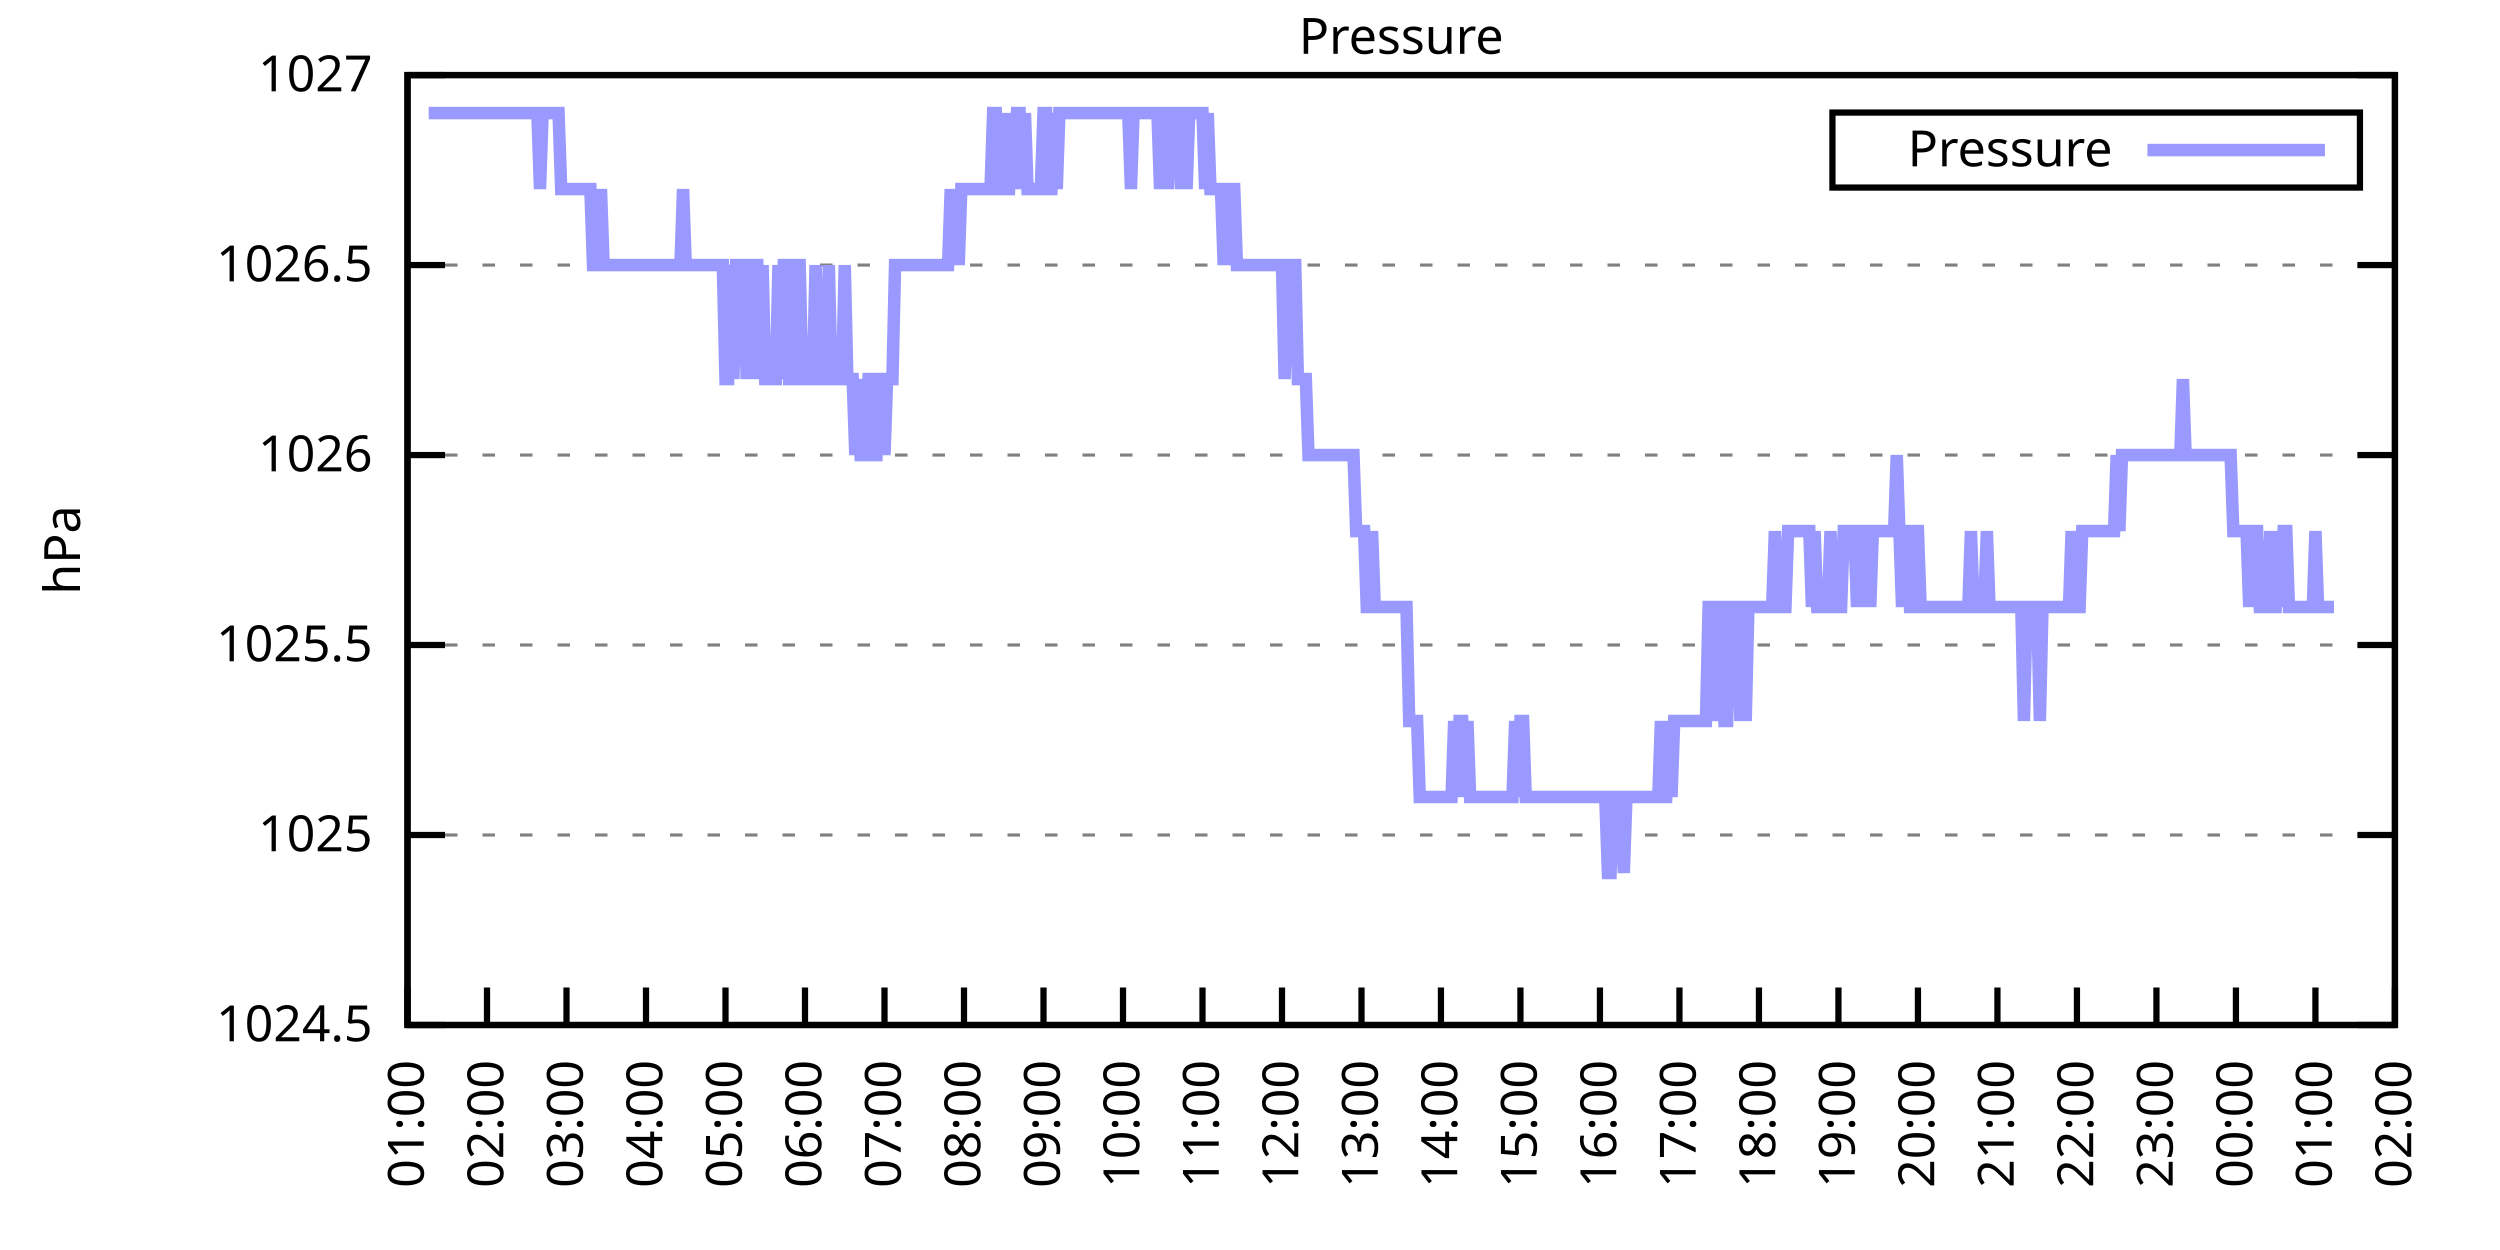
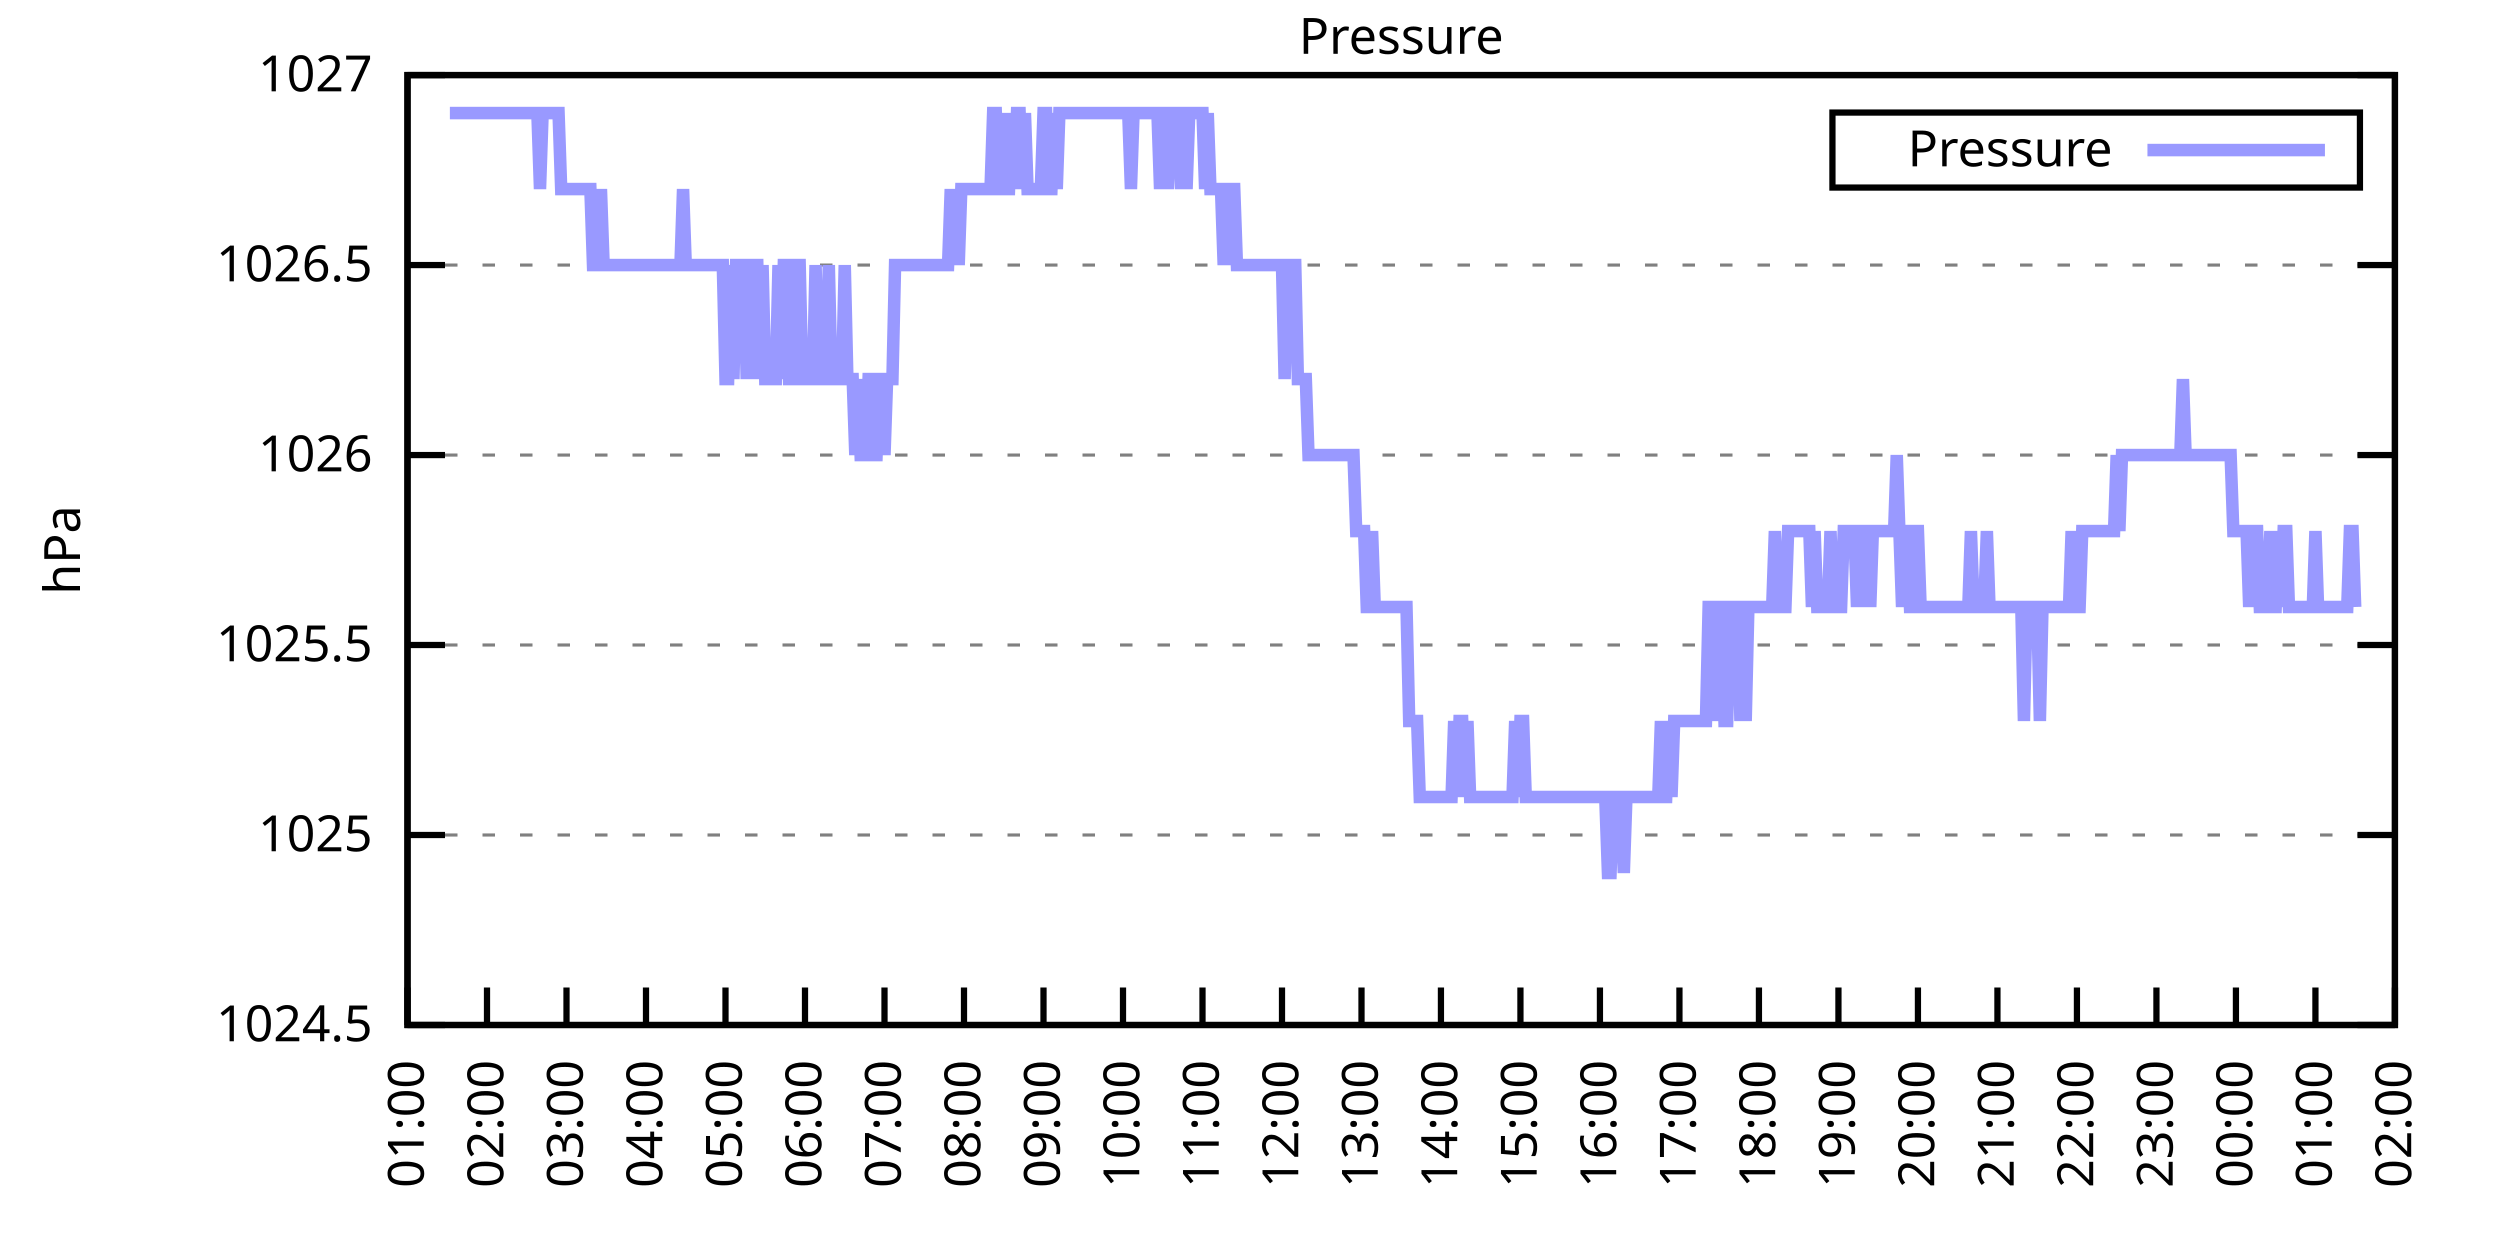
<svg xmlns="http://www.w3.org/2000/svg" xmlns:xlink="http://www.w3.org/1999/xlink" width="400" height="200" viewBox="0 0 400 200">
  <g id="gnuplot_canvas">
    <rect x="0" y="0" width="400" height="200" fill="none" />
    <defs>
      <circle id="gpDot" r="0.5" stroke-width="0.5" stroke="currentColor" />
      <path id="gpPt0" stroke-width="0.333" stroke="currentColor" d="M-1,0 h2 M0,-1 v2" />
      <path id="gpPt1" stroke-width="0.333" stroke="currentColor" d="M-1,-1 L1,1 M1,-1 L-1,1" />
      <path id="gpPt2" stroke-width="0.333" stroke="currentColor" d="M-1,0 L1,0 M0,-1 L0,1 M-1,-1 L1,1 M-1,1 L1,-1" />
      <rect id="gpPt3" stroke-width="0.333" stroke="currentColor" x="-1" y="-1" width="2" height="2" />
      <rect id="gpPt4" stroke-width="0.333" stroke="currentColor" fill="currentColor" x="-1" y="-1" width="2" height="2" />
      <circle id="gpPt5" stroke-width="0.333" stroke="currentColor" cx="0" cy="0" r="1" />
      <use xlink:href="#gpPt5" id="gpPt6" fill="currentColor" stroke="none" />
      <path id="gpPt7" stroke-width="0.333" stroke="currentColor" d="M0,-1.33 L-1.33,0.67 L1.33,0.67 z" />
      <use xlink:href="#gpPt7" id="gpPt8" fill="currentColor" stroke="none" />
      <use xlink:href="#gpPt7" id="gpPt9" stroke="currentColor" transform="rotate(180)" />
      <use xlink:href="#gpPt9" id="gpPt10" fill="currentColor" stroke="none" />
      <use xlink:href="#gpPt3" id="gpPt11" stroke="currentColor" transform="rotate(45)" />
      <use xlink:href="#gpPt11" id="gpPt12" fill="currentColor" stroke="none" />
      <path id="gpPt13" stroke-width="0.333" stroke="currentColor" d="M0,1.330 L1.265,0.411 L0.782,-1.067 L-0.782,-1.076 L-1.265,0.411 z" />
      <use xlink:href="#gpPt13" id="gpPt14" fill="currentColor" stroke="none" />
      <filter id="textbox" filterUnits="objectBoundingBox" x="0" y="0" height="1" width="1">
        <feFlood flood-color="white" flood-opacity="1" result="bgnd" />
        <feComposite in="SourceGraphic" in2="bgnd" operator="atop" />
      </filter>
      <filter id="greybox" filterUnits="objectBoundingBox" x="0" y="0" height="1" width="1">
        <feFlood flood-color="lightgrey" flood-opacity="1" result="grey" />
        <feComposite in="SourceGraphic" in2="grey" operator="atop" />
      </filter>
    </defs>
    <g fill="none" color="white" stroke="currentColor" stroke-width="1.00" stroke-linecap="butt" stroke-linejoin="miter">
</g>
    <g fill="none" color="black" stroke="currentColor" stroke-width="1.00" stroke-linecap="butt" stroke-linejoin="miter">
      <g stroke="none" shape-rendering="crispEdges">
        <polygon fill="rgb(255, 255, 255)" points="65.20,164.00 383.18,164.00 383.18,12.02 65.20,12.02 " />
      </g>
    </g>
    <g fill="none" color="black" stroke="currentColor" stroke-width="1.00" stroke-linecap="butt" stroke-linejoin="miter">
</g>
    <g fill="none" color="black" stroke="black" stroke-width="0.50" stroke-linecap="butt" stroke-linejoin="miter">
</g>
    <g fill="none" color="gray" stroke="currentColor" stroke-width="0.50" stroke-linecap="butt" stroke-linejoin="miter">
      <path stroke="gray" stroke-dasharray="2,4" class="gridline" d="M65.20,164.00 L383.19,164.00  " />
    </g>
    <g fill="none" color="gray" stroke="gray" stroke-width="1.00" stroke-linecap="butt" stroke-linejoin="miter">
</g>
    <g fill="none" color="black" stroke="currentColor" stroke-width="1.00" stroke-linecap="butt" stroke-linejoin="miter">
      <path stroke="black" d="M65.20,164.00 L71.20,164.00 M383.19,164.00 L377.19,164.00  " />
      <g transform="translate(59.60,166.60)" stroke="none" fill="black" font-family="Sans" font-size="8.00" text-anchor="end">
        <text>
          <tspan font-family="Sans"> 1024.5</tspan>
        </text>
      </g>
    </g>
    <g fill="none" color="black" stroke="currentColor" stroke-width="1.00" stroke-linecap="butt" stroke-linejoin="miter">
</g>
    <g fill="none" color="black" stroke="black" stroke-width="0.50" stroke-linecap="butt" stroke-linejoin="miter">
</g>
    <g fill="none" color="gray" stroke="currentColor" stroke-width="0.50" stroke-linecap="butt" stroke-linejoin="miter">
      <path stroke="gray" stroke-dasharray="2,4" class="gridline" d="M65.20,133.60 L383.19,133.60  " />
    </g>
    <g fill="none" color="gray" stroke="gray" stroke-width="1.00" stroke-linecap="butt" stroke-linejoin="miter">
</g>
    <g fill="none" color="black" stroke="currentColor" stroke-width="1.00" stroke-linecap="butt" stroke-linejoin="miter">
      <path stroke="black" d="M65.20,133.60 L71.20,133.60 M383.19,133.60 L377.19,133.60  " />
      <g transform="translate(59.60,136.20)" stroke="none" fill="black" font-family="Sans" font-size="8.00" text-anchor="end">
        <text>
          <tspan font-family="Sans"> 1025</tspan>
        </text>
      </g>
    </g>
    <g fill="none" color="black" stroke="currentColor" stroke-width="1.00" stroke-linecap="butt" stroke-linejoin="miter">
</g>
    <g fill="none" color="black" stroke="black" stroke-width="0.50" stroke-linecap="butt" stroke-linejoin="miter">
</g>
    <g fill="none" color="gray" stroke="currentColor" stroke-width="0.50" stroke-linecap="butt" stroke-linejoin="miter">
      <path stroke="gray" stroke-dasharray="2,4" class="gridline" d="M65.20,103.20 L383.19,103.20  " />
    </g>
    <g fill="none" color="gray" stroke="gray" stroke-width="1.00" stroke-linecap="butt" stroke-linejoin="miter">
</g>
    <g fill="none" color="black" stroke="currentColor" stroke-width="1.00" stroke-linecap="butt" stroke-linejoin="miter">
      <path stroke="black" d="M65.20,103.20 L71.20,103.20 M383.19,103.20 L377.19,103.20  " />
      <g transform="translate(59.60,105.80)" stroke="none" fill="black" font-family="Sans" font-size="8.00" text-anchor="end">
        <text>
          <tspan font-family="Sans"> 1025.5</tspan>
        </text>
      </g>
    </g>
    <g fill="none" color="black" stroke="currentColor" stroke-width="1.00" stroke-linecap="butt" stroke-linejoin="miter">
</g>
    <g fill="none" color="black" stroke="black" stroke-width="0.50" stroke-linecap="butt" stroke-linejoin="miter">
</g>
    <g fill="none" color="gray" stroke="currentColor" stroke-width="0.50" stroke-linecap="butt" stroke-linejoin="miter">
      <path stroke="gray" stroke-dasharray="2,4" class="gridline" d="M65.20,72.81 L383.19,72.81  " />
    </g>
    <g fill="none" color="gray" stroke="gray" stroke-width="1.00" stroke-linecap="butt" stroke-linejoin="miter">
</g>
    <g fill="none" color="black" stroke="currentColor" stroke-width="1.00" stroke-linecap="butt" stroke-linejoin="miter">
      <path stroke="black" d="M65.20,72.81 L71.20,72.81 M383.19,72.81 L377.19,72.81  " />
      <g transform="translate(59.60,75.41)" stroke="none" fill="black" font-family="Sans" font-size="8.00" text-anchor="end">
        <text>
          <tspan font-family="Sans"> 1026</tspan>
        </text>
      </g>
    </g>
    <g fill="none" color="black" stroke="currentColor" stroke-width="1.00" stroke-linecap="butt" stroke-linejoin="miter">
</g>
    <g fill="none" color="black" stroke="black" stroke-width="0.50" stroke-linecap="butt" stroke-linejoin="miter">
</g>
    <g fill="none" color="gray" stroke="currentColor" stroke-width="0.50" stroke-linecap="butt" stroke-linejoin="miter">
      <path stroke="gray" stroke-dasharray="2,4" class="gridline" d="M65.20,42.41 L383.19,42.41  " />
    </g>
    <g fill="none" color="gray" stroke="gray" stroke-width="1.00" stroke-linecap="butt" stroke-linejoin="miter">
</g>
    <g fill="none" color="black" stroke="currentColor" stroke-width="1.00" stroke-linecap="butt" stroke-linejoin="miter">
      <path stroke="black" d="M65.20,42.41 L71.20,42.41 M383.19,42.41 L377.19,42.41  " />
      <g transform="translate(59.60,45.01)" stroke="none" fill="black" font-family="Sans" font-size="8.00" text-anchor="end">
        <text>
          <tspan font-family="Sans"> 1026.5</tspan>
        </text>
      </g>
    </g>
    <g fill="none" color="black" stroke="currentColor" stroke-width="1.00" stroke-linecap="butt" stroke-linejoin="miter">
</g>
    <g fill="none" color="black" stroke="black" stroke-width="0.50" stroke-linecap="butt" stroke-linejoin="miter">
</g>
    <g fill="none" color="gray" stroke="currentColor" stroke-width="0.50" stroke-linecap="butt" stroke-linejoin="miter">
      <path stroke="gray" stroke-dasharray="2,4" class="gridline" d="M65.20,12.01 L383.19,12.01  " />
    </g>
    <g fill="none" color="gray" stroke="gray" stroke-width="1.00" stroke-linecap="butt" stroke-linejoin="miter">
</g>
    <g fill="none" color="black" stroke="currentColor" stroke-width="1.00" stroke-linecap="butt" stroke-linejoin="miter">
      <path stroke="black" d="M65.20,12.01 L71.20,12.01 M383.19,12.01 L377.19,12.01  " />
      <g transform="translate(59.60,14.61)" stroke="none" fill="black" font-family="Sans" font-size="8.00" text-anchor="end">
        <text>
          <tspan font-family="Sans"> 1027</tspan>
        </text>
      </g>
    </g>
    <g fill="none" color="black" stroke="currentColor" stroke-width="1.00" stroke-linecap="butt" stroke-linejoin="miter">
      <path stroke="black" d="M65.20,164.00 L65.20,158.00  " />
      <g transform="translate(67.80,169.60) rotate(270.00)" stroke="none" fill="black" font-family="Sans" font-size="8.00" text-anchor="end">
        <text>
          <tspan font-family="Sans">01:00</tspan>
        </text>
      </g>
    </g>
    <g fill="none" color="black" stroke="currentColor" stroke-width="1.00" stroke-linecap="butt" stroke-linejoin="miter">
      <path stroke="black" d="M77.92,164.00 L77.92,158.00  " />
      <g transform="translate(80.52,169.60) rotate(270.00)" stroke="none" fill="black" font-family="Sans" font-size="8.00" text-anchor="end">
        <text>
          <tspan font-family="Sans">02:00</tspan>
        </text>
      </g>
    </g>
    <g fill="none" color="black" stroke="currentColor" stroke-width="1.00" stroke-linecap="butt" stroke-linejoin="miter">
      <path stroke="black" d="M90.64,164.00 L90.64,158.00  " />
      <g transform="translate(93.24,169.60) rotate(270.00)" stroke="none" fill="black" font-family="Sans" font-size="8.00" text-anchor="end">
        <text>
          <tspan font-family="Sans">03:00</tspan>
        </text>
      </g>
    </g>
    <g fill="none" color="black" stroke="currentColor" stroke-width="1.00" stroke-linecap="butt" stroke-linejoin="miter">
      <path stroke="black" d="M103.36,164.00 L103.36,158.00  " />
      <g transform="translate(105.96,169.60) rotate(270.00)" stroke="none" fill="black" font-family="Sans" font-size="8.00" text-anchor="end">
        <text>
          <tspan font-family="Sans">04:00</tspan>
        </text>
      </g>
    </g>
    <g fill="none" color="black" stroke="currentColor" stroke-width="1.00" stroke-linecap="butt" stroke-linejoin="miter">
      <path stroke="black" d="M116.08,164.00 L116.08,158.00  " />
      <g transform="translate(118.68,169.60) rotate(270.00)" stroke="none" fill="black" font-family="Sans" font-size="8.00" text-anchor="end">
        <text>
          <tspan font-family="Sans">05:00</tspan>
        </text>
      </g>
    </g>
    <g fill="none" color="black" stroke="currentColor" stroke-width="1.00" stroke-linecap="butt" stroke-linejoin="miter">
      <path stroke="black" d="M128.80,164.00 L128.80,158.00  " />
      <g transform="translate(131.40,169.60) rotate(270.00)" stroke="none" fill="black" font-family="Sans" font-size="8.00" text-anchor="end">
        <text>
          <tspan font-family="Sans">06:00</tspan>
        </text>
      </g>
    </g>
    <g fill="none" color="black" stroke="currentColor" stroke-width="1.00" stroke-linecap="butt" stroke-linejoin="miter">
      <path stroke="black" d="M141.52,164.00 L141.52,158.00  " />
      <g transform="translate(144.12,169.60) rotate(270.00)" stroke="none" fill="black" font-family="Sans" font-size="8.00" text-anchor="end">
        <text>
          <tspan font-family="Sans">07:00</tspan>
        </text>
      </g>
    </g>
    <g fill="none" color="black" stroke="currentColor" stroke-width="1.00" stroke-linecap="butt" stroke-linejoin="miter">
      <path stroke="black" d="M154.24,164.00 L154.24,158.00  " />
      <g transform="translate(156.84,169.60) rotate(270.00)" stroke="none" fill="black" font-family="Sans" font-size="8.00" text-anchor="end">
        <text>
          <tspan font-family="Sans">08:00</tspan>
        </text>
      </g>
    </g>
    <g fill="none" color="black" stroke="currentColor" stroke-width="1.00" stroke-linecap="butt" stroke-linejoin="miter">
      <path stroke="black" d="M166.96,164.00 L166.96,158.00  " />
      <g transform="translate(169.56,169.60) rotate(270.00)" stroke="none" fill="black" font-family="Sans" font-size="8.00" text-anchor="end">
        <text>
          <tspan font-family="Sans">09:00</tspan>
        </text>
      </g>
    </g>
    <g fill="none" color="black" stroke="currentColor" stroke-width="1.00" stroke-linecap="butt" stroke-linejoin="miter">
      <path stroke="black" d="M179.68,164.00 L179.68,158.00  " />
      <g transform="translate(182.28,169.60) rotate(270.00)" stroke="none" fill="black" font-family="Sans" font-size="8.00" text-anchor="end">
        <text>
          <tspan font-family="Sans">10:00</tspan>
        </text>
      </g>
    </g>
    <g fill="none" color="black" stroke="currentColor" stroke-width="1.00" stroke-linecap="butt" stroke-linejoin="miter">
      <path stroke="black" d="M192.40,164.00 L192.40,158.00  " />
      <g transform="translate(195.00,169.60) rotate(270.00)" stroke="none" fill="black" font-family="Sans" font-size="8.00" text-anchor="end">
        <text>
          <tspan font-family="Sans">11:00</tspan>
        </text>
      </g>
    </g>
    <g fill="none" color="black" stroke="currentColor" stroke-width="1.00" stroke-linecap="butt" stroke-linejoin="miter">
      <path stroke="black" d="M205.12,164.00 L205.12,158.00  " />
      <g transform="translate(207.72,169.60) rotate(270.00)" stroke="none" fill="black" font-family="Sans" font-size="8.00" text-anchor="end">
        <text>
          <tspan font-family="Sans">12:00</tspan>
        </text>
      </g>
    </g>
    <g fill="none" color="black" stroke="currentColor" stroke-width="1.00" stroke-linecap="butt" stroke-linejoin="miter">
      <path stroke="black" d="M217.84,164.00 L217.84,158.00  " />
      <g transform="translate(220.44,169.60) rotate(270.00)" stroke="none" fill="black" font-family="Sans" font-size="8.00" text-anchor="end">
        <text>
          <tspan font-family="Sans">13:00</tspan>
        </text>
      </g>
    </g>
    <g fill="none" color="black" stroke="currentColor" stroke-width="1.00" stroke-linecap="butt" stroke-linejoin="miter">
      <path stroke="black" d="M230.55,164.00 L230.55,158.00  " />
      <g transform="translate(233.15,169.60) rotate(270.00)" stroke="none" fill="black" font-family="Sans" font-size="8.00" text-anchor="end">
        <text>
          <tspan font-family="Sans">14:00</tspan>
        </text>
      </g>
    </g>
    <g fill="none" color="black" stroke="currentColor" stroke-width="1.00" stroke-linecap="butt" stroke-linejoin="miter">
      <path stroke="black" d="M243.27,164.00 L243.27,158.00  " />
      <g transform="translate(245.87,169.60) rotate(270.00)" stroke="none" fill="black" font-family="Sans" font-size="8.00" text-anchor="end">
        <text>
          <tspan font-family="Sans">15:00</tspan>
        </text>
      </g>
    </g>
    <g fill="none" color="black" stroke="currentColor" stroke-width="1.00" stroke-linecap="butt" stroke-linejoin="miter">
      <path stroke="black" d="M255.99,164.00 L255.99,158.00  " />
      <g transform="translate(258.59,169.60) rotate(270.00)" stroke="none" fill="black" font-family="Sans" font-size="8.00" text-anchor="end">
        <text>
          <tspan font-family="Sans">16:00</tspan>
        </text>
      </g>
    </g>
    <g fill="none" color="black" stroke="currentColor" stroke-width="1.00" stroke-linecap="butt" stroke-linejoin="miter">
      <path stroke="black" d="M268.71,164.00 L268.71,158.00  " />
      <g transform="translate(271.31,169.60) rotate(270.00)" stroke="none" fill="black" font-family="Sans" font-size="8.00" text-anchor="end">
        <text>
          <tspan font-family="Sans">17:00</tspan>
        </text>
      </g>
    </g>
    <g fill="none" color="black" stroke="currentColor" stroke-width="1.00" stroke-linecap="butt" stroke-linejoin="miter">
      <path stroke="black" d="M281.43,164.00 L281.43,158.00  " />
      <g transform="translate(284.03,169.60) rotate(270.00)" stroke="none" fill="black" font-family="Sans" font-size="8.00" text-anchor="end">
        <text>
          <tspan font-family="Sans">18:00</tspan>
        </text>
      </g>
    </g>
    <g fill="none" color="black" stroke="currentColor" stroke-width="1.00" stroke-linecap="butt" stroke-linejoin="miter">
      <path stroke="black" d="M294.15,164.00 L294.15,158.00  " />
      <g transform="translate(296.75,169.60) rotate(270.00)" stroke="none" fill="black" font-family="Sans" font-size="8.00" text-anchor="end">
        <text>
          <tspan font-family="Sans">19:00</tspan>
        </text>
      </g>
    </g>
    <g fill="none" color="black" stroke="currentColor" stroke-width="1.00" stroke-linecap="butt" stroke-linejoin="miter">
      <path stroke="black" d="M306.87,164.00 L306.87,158.00  " />
      <g transform="translate(309.47,169.60) rotate(270.00)" stroke="none" fill="black" font-family="Sans" font-size="8.00" text-anchor="end">
        <text>
          <tspan font-family="Sans">20:00</tspan>
        </text>
      </g>
    </g>
    <g fill="none" color="black" stroke="currentColor" stroke-width="1.00" stroke-linecap="butt" stroke-linejoin="miter">
      <path stroke="black" d="M319.59,164.00 L319.59,158.00  " />
      <g transform="translate(322.19,169.60) rotate(270.00)" stroke="none" fill="black" font-family="Sans" font-size="8.00" text-anchor="end">
        <text>
          <tspan font-family="Sans">21:00</tspan>
        </text>
      </g>
    </g>
    <g fill="none" color="black" stroke="currentColor" stroke-width="1.00" stroke-linecap="butt" stroke-linejoin="miter">
      <path stroke="black" d="M332.31,164.00 L332.31,158.00  " />
      <g transform="translate(334.91,169.60) rotate(270.00)" stroke="none" fill="black" font-family="Sans" font-size="8.00" text-anchor="end">
        <text>
          <tspan font-family="Sans">22:00</tspan>
        </text>
      </g>
    </g>
    <g fill="none" color="black" stroke="currentColor" stroke-width="1.00" stroke-linecap="butt" stroke-linejoin="miter">
      <path stroke="black" d="M345.03,164.00 L345.03,158.00  " />
      <g transform="translate(347.63,169.60) rotate(270.00)" stroke="none" fill="black" font-family="Sans" font-size="8.00" text-anchor="end">
        <text>
          <tspan font-family="Sans">23:00</tspan>
        </text>
      </g>
    </g>
    <g fill="none" color="black" stroke="currentColor" stroke-width="1.00" stroke-linecap="butt" stroke-linejoin="miter">
      <path stroke="black" d="M357.75,164.00 L357.75,158.00  " />
      <g transform="translate(360.35,169.60) rotate(270.00)" stroke="none" fill="black" font-family="Sans" font-size="8.00" text-anchor="end">
        <text>
          <tspan font-family="Sans">00:00</tspan>
        </text>
      </g>
    </g>
    <g fill="none" color="black" stroke="currentColor" stroke-width="1.00" stroke-linecap="butt" stroke-linejoin="miter">
      <path stroke="black" d="M370.47,164.00 L370.47,158.00  " />
      <g transform="translate(373.07,169.60) rotate(270.00)" stroke="none" fill="black" font-family="Sans" font-size="8.00" text-anchor="end">
        <text>
          <tspan font-family="Sans">01:00</tspan>
        </text>
      </g>
    </g>
    <g fill="none" color="black" stroke="currentColor" stroke-width="1.00" stroke-linecap="butt" stroke-linejoin="miter">
      <path stroke="black" d="M383.19,164.00 L383.19,158.00  " />
      <g transform="translate(385.79,169.60) rotate(270.00)" stroke="none" fill="black" font-family="Sans" font-size="8.00" text-anchor="end">
        <text>
          <tspan font-family="Sans">02:00</tspan>
        </text>
      </g>
    </g>
    <g fill="none" color="black" stroke="currentColor" stroke-width="1.00" stroke-linecap="butt" stroke-linejoin="miter">
</g>
    <g fill="none" color="black" stroke="currentColor" stroke-width="1.00" stroke-linecap="butt" stroke-linejoin="miter">
      <path stroke="black" d="M65.20,12.01 L65.20,164.00 L383.19,164.00 L383.19,12.01 L65.20,12.01 Z  " />
    </g>
    <g fill="none" color="black" stroke="currentColor" stroke-width="1.00" stroke-linecap="butt" stroke-linejoin="miter">
</g>
    <g fill="none" color="black" stroke="currentColor" stroke-width="1.00" stroke-linecap="butt" stroke-linejoin="miter">
      <path stroke="black" d="M293.19,30.01 L293.19,18.01 L377.59,18.01 L377.59,30.01 L293.19,30.01 Z  " />
    </g>
    <g id="Pressure_plot_1">
      <g fill="none" color="white" stroke="black" stroke-width="2.00" stroke-linecap="butt" stroke-linejoin="miter">
</g>
      <g fill="none" color="black" stroke="currentColor" stroke-width="2.00" stroke-linecap="butt" stroke-linejoin="miter">
        <g transform="translate(337.99,26.61)" stroke="none" fill="black" font-family="Sans" font-size="8.00" text-anchor="end">
          <text>
            <tspan font-family="Sans">Pressure</tspan>
          </text>
        </g>
      </g>
      <g fill="none" color="black" stroke="currentColor" stroke-width="2.00" stroke-linecap="butt" stroke-linejoin="miter">
-         <path stroke="rgb(153, 153, 255)" d="M343.59,24.01 L371.99,24.01 M68.59,18.09 L69.02,18.09 L69.44,18.09 L69.86,18.09 L70.29,18.09 L70.71,18.09   L71.14,18.09 L71.56,18.09 L71.98,18.09 L72.41,18.09 L72.83,18.09 L73.26,18.09 L73.68,18.09 L74.10,18.09   L74.53,18.09 L74.95,18.09 L75.38,18.09 L75.80,18.09 L76.22,18.09 L76.65,18.09 L77.07,18.09 L77.50,18.09   L77.92,18.09 L78.34,18.09 L78.77,18.09 L79.19,18.09 L79.62,18.09 L80.04,18.09 L80.46,18.09 L80.89,18.09   L81.31,18.09 L81.74,18.09 L82.16,18.09 L82.58,18.09 L83.01,18.09 L83.43,18.09 L83.86,18.09 L84.28,18.09   L84.70,18.09 L85.13,18.09 L85.55,18.09 L85.98,18.09 L86.40,30.25 L86.82,18.09 L87.25,18.09 L87.67,18.09   L88.10,18.09 L88.52,18.09 L88.94,18.09 L89.37,18.09 L89.79,30.25 L90.22,30.25 L90.64,30.25 L91.06,30.25   L91.49,30.25 L91.91,30.25 L92.34,30.25 L92.76,30.25 L93.18,30.25 L93.61,30.25 L94.03,30.25 L94.46,30.25   L94.88,42.41 L95.30,42.41 L95.73,42.41 L96.15,30.25 L96.58,42.41 L97.00,42.41 L97.42,42.41 L97.85,42.41   L98.27,42.41 L98.69,42.41 L99.12,42.41 L99.54,42.41 L99.97,42.41 L100.39,42.41 L100.81,42.41 L101.24,42.41   L101.66,42.41 L102.09,42.41 L102.51,42.41 L102.93,42.41 L103.36,42.41 L103.78,42.41 L104.21,42.41 L104.63,42.41   L105.05,42.41 L105.48,42.41 L105.90,42.41 L106.33,42.41 L106.75,42.41 L107.17,42.41 L107.60,42.41 L108.02,42.41   L108.45,42.41 L108.87,42.41 L109.29,30.25 L109.72,42.41 L110.14,42.41 L110.57,42.41 L110.99,42.41 L111.41,42.41   L111.84,42.41 L112.26,42.41 L112.69,42.41 L113.11,42.41 L113.53,42.41 L113.96,42.41 L114.38,42.41 L114.81,42.41   L115.23,42.41 L115.65,42.41 L116.08,60.65 L116.50,60.65 L116.93,42.41 L117.35,60.65 L117.77,42.41 L118.20,42.41   L118.62,42.41 L119.05,42.41 L119.47,60.65 L119.89,42.41 L120.32,60.65 L120.74,42.41 L121.17,42.41 L121.59,60.65   L122.01,42.41 L122.44,60.65 L122.86,60.65 L123.29,60.65 L123.71,60.65 L124.13,60.65 L124.56,42.41 L124.98,60.65   L125.41,42.41 L125.83,42.41 L126.25,60.65 L126.68,60.65 L127.10,60.65 L127.53,42.41 L127.95,42.41 L128.37,60.65   L128.80,60.65 L129.22,60.65 L129.65,60.65 L130.07,60.65 L130.49,42.41 L130.92,60.65 L131.34,60.65 L131.77,60.65   L132.19,60.65 L132.61,42.41 L133.04,60.65 L133.46,60.65 L133.89,60.65 L134.31,60.65 L134.73,60.65 L135.16,42.41   L135.58,60.65 L136.01,60.65 L136.43,60.65 L136.85,72.81 L137.28,60.65 L137.70,72.81 L138.13,72.81 L138.55,72.81   L138.97,60.65 L139.40,60.65 L139.82,72.81 L140.25,72.81 L140.67,60.65 L141.09,60.65 L141.52,72.81 L141.94,60.65   L142.37,60.65 L142.79,60.65 L143.21,42.41 L143.64,42.41 L144.06,42.41 L144.49,42.41 L144.91,42.41 L145.33,42.41   L145.76,42.41 L146.18,42.41 L146.61,42.41 L147.03,42.41 L147.45,42.41 L147.88,42.41 L148.30,42.41 L148.73,42.41   L149.15,42.41 L149.57,42.41 L150.00,42.41 L150.42,42.41 L150.85,42.41 L151.27,42.41 L151.69,42.41 L152.12,30.25   L152.54,42.41 L152.97,30.25 L153.39,42.41 L153.81,30.25 L154.24,30.25 L154.66,30.25 L155.09,30.25 L155.51,30.25   L155.93,30.25 L156.36,30.25 L156.78,30.25 L157.21,30.25 L157.63,30.25 L158.05,30.25 L158.48,30.25 L158.90,18.09   L159.33,18.09 L159.75,30.25 L160.17,30.25 L160.60,18.09 L161.02,30.25 L161.44,30.25 L161.87,18.09 L162.29,30.25   L162.72,18.09 L163.14,18.09 L163.56,30.25 L163.99,18.09 L164.41,30.25 L164.84,30.25 L165.26,30.25 L165.68,30.25   L166.11,30.25 L166.53,30.25 L166.96,18.09 L167.38,18.09 L167.80,30.25 L168.23,30.25 L168.65,18.09 L169.08,30.25   L169.50,18.09 L169.92,18.09 L170.35,18.09 L170.77,18.09 L171.20,18.09 L171.62,18.09 L172.04,18.09 L172.47,18.09   L172.89,18.09 L173.32,18.09 L173.74,18.09 L174.16,18.09 L174.59,18.09 L175.01,18.09 L175.44,18.09 L175.86,18.09   L176.28,18.09 L176.71,18.09 L177.13,18.09 L177.56,18.09 L177.98,18.09 L178.40,18.09 L178.83,18.09 L179.25,18.09   L179.68,18.09 L180.10,18.09 L180.52,18.09 L180.95,30.25 L181.37,18.09 L181.80,18.09 L182.22,18.09 L182.64,18.09   L183.07,18.09 L183.49,18.09 L183.92,18.09 L184.34,18.09 L184.76,18.09 L185.19,18.09 L185.61,30.25 L186.04,18.09   L186.46,18.09 L186.88,30.25 L187.31,18.09 L187.73,18.09 L188.16,18.09 L188.58,18.09 L189.00,30.25 L189.43,18.09   L189.85,30.25 L190.28,18.09 L190.70,18.09 L191.12,18.09 L191.55,18.09 L191.97,18.09 L192.40,18.09 L192.82,30.25   L193.24,18.09 L193.67,30.25 L194.09,30.25 L194.52,30.25 L194.94,30.25 L195.36,30.25 L195.79,42.41 L196.21,30.25   L196.64,42.41 L197.06,30.25 L197.48,30.25 L197.91,42.41 L198.33,42.41 L198.76,42.41 L199.18,42.41 L199.60,42.41   L200.03,42.41 L200.45,42.41 L200.88,42.41 L201.30,42.41 L201.72,42.41 L202.15,42.41 L202.57,42.41 L203.00,42.41   L203.42,42.41 L203.84,42.41 L204.27,42.41 L204.69,42.41 L205.12,42.41 L205.54,60.65 L205.96,42.41 L206.39,42.41   L206.81,42.41 L207.24,42.41 L207.66,60.65 L208.08,60.65 L208.51,60.65 L208.93,60.65 L209.36,72.81 L209.78,72.81   L210.20,72.81 L210.63,72.81 L211.05,72.81 L211.48,72.81 L211.90,72.81 L212.32,72.81 L212.75,72.81 L213.17,72.81   L213.60,72.81 L214.02,72.81 L214.44,72.81 L214.87,72.81 L215.29,72.81 L215.72,72.81 L216.14,72.81 L216.56,72.81   L216.99,84.97 L217.41,84.97 L217.84,84.97 L218.26,84.97 L218.68,97.12 L219.11,97.12 L219.53,84.97 L219.96,97.12   L220.38,97.12 L220.80,97.12 L221.23,97.12 L221.65,97.12 L222.08,97.12 L222.50,97.12 L222.92,97.12 L223.35,97.12   L223.77,97.12 L224.20,97.12 L224.62,97.12 L225.04,97.12 L225.47,115.36 L225.89,115.36 L226.31,115.36 L226.74,115.36   L227.16,127.52 L227.59,127.52 L228.01,127.52 L228.43,127.52 L228.86,127.52 L229.28,127.52 L229.71,127.52 L230.13,127.52   L230.55,127.52 L230.98,127.52 L231.40,127.52 L231.83,127.52 L232.25,127.52 L232.67,115.36 L233.10,127.52 L233.52,115.36   L233.95,115.36 L234.37,127.52 L234.79,115.36 L235.22,127.52 L235.64,127.52 L236.07,127.52 L236.49,127.52 L236.91,127.52   L237.34,127.52 L237.76,127.52 L238.19,127.52 L238.61,127.52 L239.03,127.52 L239.46,127.52 L239.88,127.52 L240.31,127.52   L240.73,127.52 L241.15,127.52 L241.58,127.52 L242.00,127.52 L242.43,115.36 L242.85,127.52 L243.27,115.36 L243.70,115.36   L244.12,127.52 L244.55,127.52 L244.97,127.52 L245.39,127.52 L245.82,127.52 L246.24,127.52 L246.67,127.52 L247.09,127.52   L247.51,127.52 L247.94,127.52 L248.36,127.52 L248.79,127.52 L249.21,127.52 L249.63,127.52 L250.06,127.52 L250.48,127.52   L250.91,127.52 L251.33,127.52 L251.75,127.52 L252.18,127.52 L252.60,127.52 L253.03,127.52 L253.45,127.52 L253.87,127.52   L254.30,127.52 L254.72,127.52 L255.15,127.52 L255.57,127.52 L255.99,127.52 L256.42,127.52 L256.84,127.52 L257.27,139.68   L257.69,139.68 L258.11,127.52 L258.54,127.52 L258.96,127.52 L259.39,127.52 L259.81,139.68 L260.23,127.52 L260.66,127.52   L261.08,127.52 L261.51,127.52 L261.93,127.52 L262.35,127.52 L262.78,127.52 L263.20,127.52 L263.63,127.52 L264.05,127.52   L264.47,127.52 L264.90,127.52 L265.32,127.52 L265.75,115.36 L266.17,127.52 L266.59,127.52 L267.02,115.36 L267.44,127.52   L267.87,115.36 L268.29,115.36 L268.71,115.36 L269.14,115.36 L269.56,115.36 L269.99,115.36 L270.41,115.36 L270.83,115.36   L271.26,115.36 L271.68,115.36 L272.11,115.36 L272.53,115.36 L272.95,115.36 L273.38,97.12 L273.80,97.12 L274.23,97.12   L274.65,115.36 L275.07,97.12 L275.50,97.12 L275.92,115.36 L276.35,115.36 L276.77,97.12 L277.19,97.12 L277.62,97.12   L278.04,97.12 L278.47,115.36 L278.89,97.12 L279.31,115.36 L279.74,97.12 L280.16,97.12 L280.59,97.12 L281.01,97.12   L281.43,97.12 L281.86,97.12 L282.28,97.12 L282.71,97.12 L283.13,97.12 L283.55,97.12 L283.98,84.97 L284.40,97.12   L284.83,97.12 L285.25,97.12 L285.67,97.12 L286.10,84.97 L286.52,84.97 L286.95,84.97 L287.37,84.97 L287.79,84.97   L288.22,84.97 L288.64,84.97 L289.06,84.97 L289.49,84.97 L289.91,97.12 L290.34,84.97 L290.76,97.12 L291.18,97.12   L291.61,97.12 L292.03,97.12 L292.46,97.12 L292.88,84.97 L293.30,97.12 L293.73,97.12 L294.15,97.12 L294.58,97.12   L295.00,84.97 L295.42,84.97 L295.85,84.97 L296.27,84.97 L296.70,84.97 L297.12,97.12 L297.54,84.97 L297.97,84.97   L298.39,97.12 L298.82,84.97 L299.24,97.12 L299.66,84.97 L300.09,84.97 L300.51,84.97 L300.94,84.97 L301.36,84.97   L301.78,84.97 L302.21,84.97 L302.63,84.97 L303.06,84.97 L303.48,72.81 L303.90,84.97 L304.33,97.12 L304.75,84.97   L305.18,84.97 L305.60,97.12 L306.02,97.12 L306.45,84.97 L306.87,84.97 L307.30,97.12 L307.72,97.12 L308.14,97.12   L308.57,97.12 L308.99,97.12 L309.42,97.12 L309.84,97.12 L310.26,97.12 L310.69,97.12 L311.11,97.12 L311.54,97.12   L311.96,97.12 L312.38,97.12 L312.81,97.12 L313.23,97.12 L313.66,97.12 L314.08,97.12 L314.50,97.12 L314.93,97.12   L315.35,84.97 L315.78,97.12 L316.20,97.12 L316.62,97.12 L317.05,97.12 L317.47,97.12 L317.90,84.97 L318.32,97.12   L318.74,97.12 L319.17,97.12 L319.59,97.12 L320.02,97.12 L320.44,97.12 L320.86,97.12 L321.29,97.12 L321.71,97.12   L322.14,97.12 L322.56,97.12 L322.98,97.12 L323.41,97.12 L323.83,115.36 L324.26,97.12 L324.68,97.12 L325.10,97.12   L325.53,97.12 L325.95,97.12 L326.38,115.36 L326.80,97.12 L327.22,97.12 L327.65,97.12 L328.07,97.12 L328.50,97.12   L328.92,97.12 L329.34,97.12 L329.77,97.12 L330.19,97.12 L330.62,97.12 L331.04,97.12 L331.46,84.97 L331.89,97.12   L332.31,97.12 L332.74,97.12 L333.16,84.97 L333.58,84.97 L334.01,84.97 L334.43,84.97 L334.86,84.97 L335.28,84.97   L335.70,84.97 L336.13,84.97 L336.55,84.97 L336.98,84.97 L337.40,84.97 L337.82,84.97 L338.25,84.97 L338.67,72.81   L339.10,84.97 L339.52,72.81 L339.94,72.81 L340.37,72.81 L340.79,72.81 L341.22,72.81 L341.64,72.81 L342.06,72.81   L342.49,72.81 L342.91,72.81 L343.34,72.81 L343.76,72.81 L344.18,72.81 L344.61,72.81 L345.03,72.81 L345.46,72.81   L345.88,72.81 L346.30,72.81 L346.73,72.81 L347.15,72.81 L347.58,72.81 L348.00,72.81 L348.42,72.81 L348.85,72.81   L349.27,60.65 L349.70,72.81 L350.12,72.81 L350.54,72.81 L350.97,72.81 L351.39,72.81 L351.81,72.81 L352.24,72.81   L352.66,72.81 L353.09,72.81 L353.51,72.81 L353.93,72.81 L354.36,72.81 L354.78,72.81 L355.21,72.81 L355.63,72.81   L356.05,72.81 L356.48,72.81 L356.90,72.81 L357.33,84.97 L357.75,84.97 L358.17,84.97 L358.60,84.97 L359.02,84.97   L359.45,84.97 L359.87,97.12 L360.29,84.97 L360.72,84.97 L361.14,84.97 L361.57,97.12 L361.99,97.12 L362.41,97.12   L362.84,97.12 L363.26,84.97 L363.69,97.12 L364.11,97.12 L364.53,84.97 L364.96,97.12 L365.38,84.97 L365.81,84.97   L366.23,97.12 L366.65,97.12 L367.08,97.12 L367.50,97.12 L367.93,97.12 L368.35,97.12 L368.77,97.12 L369.20,97.12   L369.62,97.12 L370.05,97.12 L370.47,84.97 L370.89,97.12 L371.32,97.12 L371.74,97.12 L372.17,97.12 L372.59,97.12   L373.01,97.12 L373.44,97.12  " />
+         <path stroke="rgb(153, 153, 255)" d="M343.59,24.01 L371.99,24.01 M71.98,18.09 L72.41,18.09 L72.83,18.09 L73.26,18.09 L73.68,18.09 L74.10,18.09   L74.53,18.09 L74.95,18.09 L75.38,18.09 L75.80,18.09 L76.22,18.09 L76.65,18.09 L77.07,18.09 L77.50,18.09   L77.92,18.09 L78.34,18.09 L78.77,18.09 L79.19,18.09 L79.62,18.09 L80.04,18.09 L80.46,18.09 L80.89,18.09   L81.31,18.09 L81.74,18.09 L82.16,18.09 L82.58,18.09 L83.01,18.09 L83.43,18.09 L83.86,18.09 L84.28,18.09   L84.70,18.09 L85.13,18.09 L85.55,18.09 L85.98,18.09 L86.40,30.25 L86.82,18.09 L87.25,18.09 L87.67,18.09   L88.10,18.09 L88.52,18.09 L88.94,18.09 L89.37,18.09 L89.79,30.25 L90.22,30.25 L90.64,30.25 L91.06,30.25   L91.49,30.25 L91.91,30.25 L92.34,30.25 L92.76,30.25 L93.18,30.25 L93.61,30.25 L94.03,30.25 L94.46,30.25   L94.88,42.41 L95.30,42.41 L95.73,42.41 L96.15,30.25 L96.58,42.41 L97.00,42.41 L97.42,42.41 L97.85,42.41   L98.27,42.41 L98.69,42.41 L99.12,42.41 L99.54,42.41 L99.97,42.41 L100.39,42.41 L100.81,42.41 L101.24,42.41   L101.66,42.41 L102.09,42.41 L102.51,42.41 L102.93,42.41 L103.36,42.41 L103.78,42.41 L104.21,42.41 L104.63,42.41   L105.05,42.41 L105.48,42.41 L105.90,42.41 L106.33,42.41 L106.75,42.41 L107.17,42.41 L107.60,42.41 L108.02,42.41   L108.45,42.41 L108.87,42.41 L109.29,30.25 L109.72,42.41 L110.14,42.41 L110.57,42.41 L110.99,42.41 L111.41,42.41   L111.84,42.41 L112.26,42.41 L112.69,42.41 L113.11,42.41 L113.53,42.41 L113.96,42.41 L114.38,42.41 L114.81,42.41   L115.23,42.41 L115.65,42.41 L116.08,60.65 L116.50,60.65 L116.93,42.41 L117.35,60.65 L117.77,42.41 L118.20,42.41   L118.62,42.41 L119.05,42.41 L119.47,60.65 L119.89,42.41 L120.32,60.65 L120.74,42.41 L121.17,42.41 L121.59,60.65   L122.01,42.41 L122.44,60.65 L122.86,60.65 L123.29,60.65 L123.71,60.65 L124.13,60.65 L124.56,42.41 L124.98,60.65   L125.41,42.41 L125.83,42.41 L126.25,60.65 L126.68,60.65 L127.10,60.65 L127.53,42.41 L127.95,42.41 L128.37,60.65   L128.80,60.65 L129.22,60.65 L129.65,60.65 L130.07,60.65 L130.49,42.41 L130.92,60.65 L131.34,60.65 L131.77,60.65   L132.19,60.65 L132.61,42.41 L133.04,60.65 L133.46,60.65 L133.89,60.65 L134.31,60.65 L134.73,60.65 L135.16,42.41   L135.58,60.65 L136.01,60.65 L136.43,60.65 L136.85,72.81 L137.28,60.65 L137.70,72.81 L138.13,72.81 L138.55,72.81   L138.97,60.65 L139.40,60.65 L139.82,72.81 L140.25,72.81 L140.67,60.65 L141.09,60.65 L141.52,72.81 L141.94,60.65   L142.37,60.65 L142.79,60.65 L143.21,42.41 L143.64,42.41 L144.06,42.41 L144.49,42.41 L144.91,42.41 L145.33,42.41   L145.76,42.41 L146.18,42.41 L146.61,42.41 L147.03,42.41 L147.45,42.41 L147.88,42.41 L148.30,42.41 L148.73,42.41   L149.15,42.41 L149.57,42.41 L150.00,42.41 L150.42,42.41 L150.85,42.41 L151.27,42.41 L151.69,42.41 L152.12,30.25   L152.54,42.41 L152.97,30.25 L153.39,42.41 L153.81,30.25 L154.24,30.25 L154.66,30.25 L155.09,30.25 L155.51,30.25   L155.93,30.25 L156.36,30.25 L156.78,30.25 L157.21,30.25 L157.63,30.25 L158.05,30.25 L158.48,30.25 L158.90,18.09   L159.33,18.09 L159.75,30.25 L160.17,30.25 L160.60,18.09 L161.02,30.25 L161.44,30.25 L161.87,18.09 L162.29,30.25   L162.72,18.09 L163.14,18.09 L163.56,30.25 L163.99,18.09 L164.41,30.25 L164.84,30.25 L165.26,30.25 L165.68,30.25   L166.11,30.25 L166.53,30.25 L166.96,18.09 L167.38,18.09 L167.80,30.25 L168.23,30.25 L168.65,18.09 L169.08,30.25   L169.50,18.09 L169.92,18.09 L170.35,18.09 L170.77,18.09 L171.20,18.09 L171.62,18.09 L172.04,18.09 L172.47,18.09   L172.89,18.09 L173.32,18.09 L173.74,18.09 L174.16,18.09 L174.59,18.09 L175.01,18.09 L175.44,18.09 L175.86,18.09   L176.28,18.09 L176.71,18.09 L177.13,18.09 L177.56,18.09 L177.98,18.09 L178.40,18.09 L178.83,18.09 L179.25,18.09   L179.68,18.09 L180.10,18.09 L180.52,18.09 L180.95,30.25 L181.37,18.09 L181.80,18.09 L182.22,18.09 L182.64,18.09   L183.07,18.09 L183.49,18.09 L183.92,18.09 L184.34,18.09 L184.76,18.09 L185.19,18.09 L185.61,30.25 L186.04,18.09   L186.46,18.09 L186.88,30.25 L187.31,18.09 L187.73,18.09 L188.16,18.09 L188.58,18.09 L189.00,30.25 L189.43,18.09   L189.85,30.25 L190.28,18.09 L190.70,18.09 L191.12,18.09 L191.55,18.09 L191.97,18.09 L192.40,18.09 L192.82,30.25   L193.24,18.09 L193.67,30.25 L194.09,30.25 L194.52,30.25 L194.94,30.25 L195.36,30.25 L195.79,42.41 L196.21,30.25   L196.64,42.41 L197.06,30.25 L197.48,30.25 L197.91,42.41 L198.33,42.41 L198.76,42.41 L199.18,42.41 L199.60,42.41   L200.03,42.41 L200.45,42.41 L200.88,42.41 L201.30,42.41 L201.72,42.41 L202.15,42.41 L202.57,42.41 L203.00,42.41   L203.42,42.41 L203.84,42.41 L204.27,42.41 L204.69,42.41 L205.12,42.41 L205.54,60.65 L205.96,42.41 L206.39,42.41   L206.81,42.41 L207.24,42.41 L207.66,60.65 L208.08,60.65 L208.51,60.65 L208.93,60.65 L209.36,72.81 L209.78,72.81   L210.20,72.81 L210.63,72.81 L211.05,72.81 L211.48,72.81 L211.90,72.81 L212.32,72.81 L212.75,72.81 L213.17,72.81   L213.60,72.81 L214.02,72.81 L214.44,72.81 L214.87,72.81 L215.29,72.81 L215.72,72.81 L216.14,72.81 L216.56,72.81   L216.99,84.97 L217.41,84.97 L217.84,84.97 L218.26,84.97 L218.68,97.12 L219.11,97.12 L219.53,84.97 L219.96,97.12   L220.38,97.12 L220.80,97.12 L221.23,97.12 L221.65,97.12 L222.08,97.12 L222.50,97.12 L222.92,97.12 L223.35,97.12   L223.77,97.12 L224.20,97.12 L224.62,97.12 L225.04,97.12 L225.47,115.36 L225.89,115.36 L226.31,115.36 L226.74,115.36   L227.16,127.52 L227.59,127.52 L228.01,127.52 L228.43,127.52 L228.86,127.52 L229.28,127.52 L229.71,127.52 L230.13,127.52   L230.55,127.52 L230.98,127.52 L231.40,127.52 L231.83,127.52 L232.25,127.52 L232.67,115.36 L233.10,127.52 L233.52,115.36   L233.95,115.36 L234.37,127.52 L234.79,115.36 L235.22,127.52 L235.64,127.52 L236.07,127.52 L236.49,127.52 L236.91,127.52   L237.34,127.52 L237.76,127.52 L238.19,127.52 L238.61,127.52 L239.03,127.52 L239.46,127.52 L239.88,127.52 L240.31,127.52   L240.73,127.52 L241.15,127.52 L241.58,127.52 L242.00,127.52 L242.43,115.36 L242.85,127.52 L243.27,115.36 L243.70,115.36   L244.12,127.52 L244.55,127.52 L244.97,127.52 L245.39,127.52 L245.82,127.52 L246.24,127.52 L246.67,127.52 L247.09,127.52   L247.51,127.52 L247.94,127.52 L248.36,127.52 L248.79,127.52 L249.21,127.52 L249.63,127.52 L250.06,127.52 L250.48,127.52   L250.91,127.52 L251.33,127.52 L251.75,127.52 L252.18,127.52 L252.60,127.52 L253.03,127.52 L253.45,127.52 L253.87,127.52   L254.30,127.52 L254.72,127.52 L255.15,127.52 L255.57,127.52 L255.99,127.52 L256.42,127.52 L256.84,127.52 L257.27,139.68   L257.69,139.68 L258.11,127.52 L258.54,127.52 L258.96,127.52 L259.39,127.52 L259.81,139.68 L260.23,127.52 L260.66,127.52   L261.08,127.52 L261.51,127.52 L261.93,127.52 L262.35,127.52 L262.78,127.52 L263.20,127.52 L263.63,127.52 L264.05,127.52   L264.47,127.52 L264.90,127.52 L265.32,127.52 L265.75,115.36 L266.17,127.52 L266.59,127.52 L267.02,115.36 L267.44,127.52   L267.87,115.36 L268.29,115.36 L268.71,115.36 L269.14,115.36 L269.56,115.36 L269.99,115.36 L270.41,115.36 L270.83,115.36   L271.26,115.36 L271.68,115.36 L272.11,115.36 L272.53,115.36 L272.95,115.36 L273.38,97.12 L273.80,97.12 L274.23,97.12   L274.65,115.36 L275.07,97.12 L275.50,97.12 L275.92,115.36 L276.35,115.36 L276.77,97.12 L277.19,97.12 L277.62,97.12   L278.04,97.12 L278.47,115.36 L278.89,97.12 L279.31,115.36 L279.74,97.12 L280.16,97.12 L280.59,97.12 L281.01,97.12   L281.43,97.12 L281.86,97.12 L282.28,97.12 L282.71,97.12 L283.13,97.12 L283.55,97.12 L283.98,84.97 L284.40,97.12   L284.83,97.12 L285.25,97.12 L285.67,97.12 L286.10,84.97 L286.52,84.97 L286.95,84.97 L287.37,84.97 L287.79,84.97   L288.22,84.97 L288.64,84.97 L289.06,84.97 L289.49,84.97 L289.91,97.12 L290.34,84.97 L290.76,97.12 L291.18,97.12   L291.61,97.12 L292.03,97.12 L292.46,97.12 L292.88,84.97 L293.30,97.12 L293.73,97.12 L294.15,97.12 L294.58,97.12   L295.00,84.97 L295.42,84.97 L295.85,84.97 L296.27,84.97 L296.70,84.97 L297.12,97.12 L297.54,84.97 L297.97,84.97   L298.39,97.12 L298.82,84.97 L299.24,97.12 L299.66,84.97 L300.09,84.97 L300.51,84.97 L300.94,84.97 L301.36,84.97   L301.78,84.97 L302.21,84.97 L302.63,84.97 L303.06,84.97 L303.48,72.81 L303.90,84.97 L304.33,97.12 L304.75,84.97   L305.18,84.97 L305.60,97.12 L306.02,97.12 L306.45,84.97 L306.87,84.97 L307.30,97.12 L307.72,97.12 L308.14,97.12   L308.57,97.12 L308.99,97.12 L309.42,97.12 L309.84,97.12 L310.26,97.12 L310.69,97.12 L311.11,97.12 L311.54,97.12   L311.96,97.12 L312.38,97.12 L312.81,97.12 L313.23,97.12 L313.66,97.12 L314.08,97.12 L314.50,97.12 L314.93,97.12   L315.35,84.97 L315.78,97.12 L316.20,97.12 L316.62,97.12 L317.05,97.12 L317.47,97.12 L317.90,84.97 L318.32,97.12   L318.74,97.12 L319.17,97.12 L319.59,97.12 L320.02,97.12 L320.44,97.12 L320.86,97.12 L321.29,97.12 L321.71,97.12   L322.14,97.12 L322.56,97.12 L322.98,97.12 L323.41,97.12 L323.83,115.36 L324.26,97.12 L324.68,97.12 L325.10,97.12   L325.53,97.12 L325.95,97.12 L326.38,115.36 L326.80,97.12 L327.22,97.12 L327.65,97.12 L328.07,97.12 L328.50,97.12   L328.92,97.12 L329.34,97.12 L329.77,97.12 L330.19,97.12 L330.62,97.12 L331.04,97.12 L331.46,84.97 L331.89,97.12   L332.31,97.12 L332.74,97.12 L333.16,84.97 L333.58,84.97 L334.01,84.97 L334.43,84.97 L334.86,84.97 L335.28,84.97   L335.70,84.97 L336.13,84.97 L336.55,84.97 L336.98,84.97 L337.40,84.97 L337.82,84.97 L338.25,84.97 L338.67,72.81   L339.10,84.97 L339.52,72.81 L339.94,72.81 L340.37,72.81 L340.79,72.81 L341.22,72.81 L341.64,72.81 L342.06,72.81   L342.49,72.81 L342.91,72.81 L343.34,72.81 L343.76,72.81 L344.18,72.81 L344.61,72.81 L345.03,72.81 L345.46,72.81   L345.88,72.81 L346.30,72.81 L346.73,72.81 L347.15,72.81 L347.58,72.81 L348.00,72.81 L348.42,72.81 L348.85,72.81   L349.27,60.65 L349.70,72.81 L350.12,72.81 L350.54,72.81 L350.97,72.81 L351.39,72.81 L351.81,72.81 L352.24,72.81   L352.66,72.81 L353.09,72.81 L353.51,72.81 L353.93,72.81 L354.36,72.81 L354.78,72.81 L355.21,72.81 L355.63,72.81   L356.05,72.81 L356.48,72.81 L356.90,72.81 L357.33,84.97 L357.75,84.97 L358.17,84.97 L358.60,84.97 L359.02,84.97   L359.45,84.97 L359.87,97.12 L360.29,84.97 L360.72,84.97 L361.14,84.97 L361.57,97.12 L361.99,97.12 L362.41,97.12   L362.84,97.12 L363.26,84.97 L363.69,97.12 L364.11,97.12 L364.53,84.97 L364.96,97.12 L365.38,84.97 L365.81,84.97   L366.23,97.12 L366.65,97.12 L367.08,97.12 L367.50,97.12 L367.93,97.12 L368.35,97.12 L368.77,97.12 L369.20,97.12   L369.62,97.12 L370.05,97.12 L370.47,84.97 L370.89,97.12 L371.32,97.12 L371.74,97.12 L372.17,97.12 L372.59,97.12   L373.01,97.12 L373.44,97.12 L373.86,97.12 L374.29,97.12 L374.71,97.12 L375.13,97.12 L375.56,97.12 L375.98,84.97   L376.41,84.97 L376.83,97.12  " />
      </g>
    </g>
    <g fill="none" color="black" stroke="currentColor" stroke-width="2.00" stroke-linecap="butt" stroke-linejoin="miter">
</g>
    <g fill="none" color="black" stroke="black" stroke-width="1.00" stroke-linecap="butt" stroke-linejoin="miter">
</g>
    <g fill="none" color="black" stroke="currentColor" stroke-width="1.00" stroke-linecap="butt" stroke-linejoin="miter">
      <path stroke="black" d="M65.20,12.01 L65.20,164.00 L383.19,164.00 L383.19,12.01 L65.20,12.01 Z  " />
      <g transform="translate(12.80,88.01) rotate(270.00)" stroke="none" fill="black" font-family="Sans" font-size="8.00" text-anchor="middle">
        <text>
          <tspan font-family="Sans">hPa</tspan>
        </text>
      </g>
    </g>
    <g fill="none" color="black" stroke="currentColor" stroke-width="1.00" stroke-linecap="butt" stroke-linejoin="miter">
</g>
    <g fill="none" color="black" stroke="currentColor" stroke-width="1.00" stroke-linecap="butt" stroke-linejoin="miter">
      <g transform="translate(224.19,8.61)" stroke="none" fill="black" font-family="Sans" font-size="8.00" text-anchor="middle">
        <text>
          <tspan font-family="Sans">Pressure</tspan>
        </text>
      </g>
    </g>
    <g fill="none" color="black" stroke="currentColor" stroke-width="1.00" stroke-linecap="butt" stroke-linejoin="miter">
</g>
  </g>
</svg>
